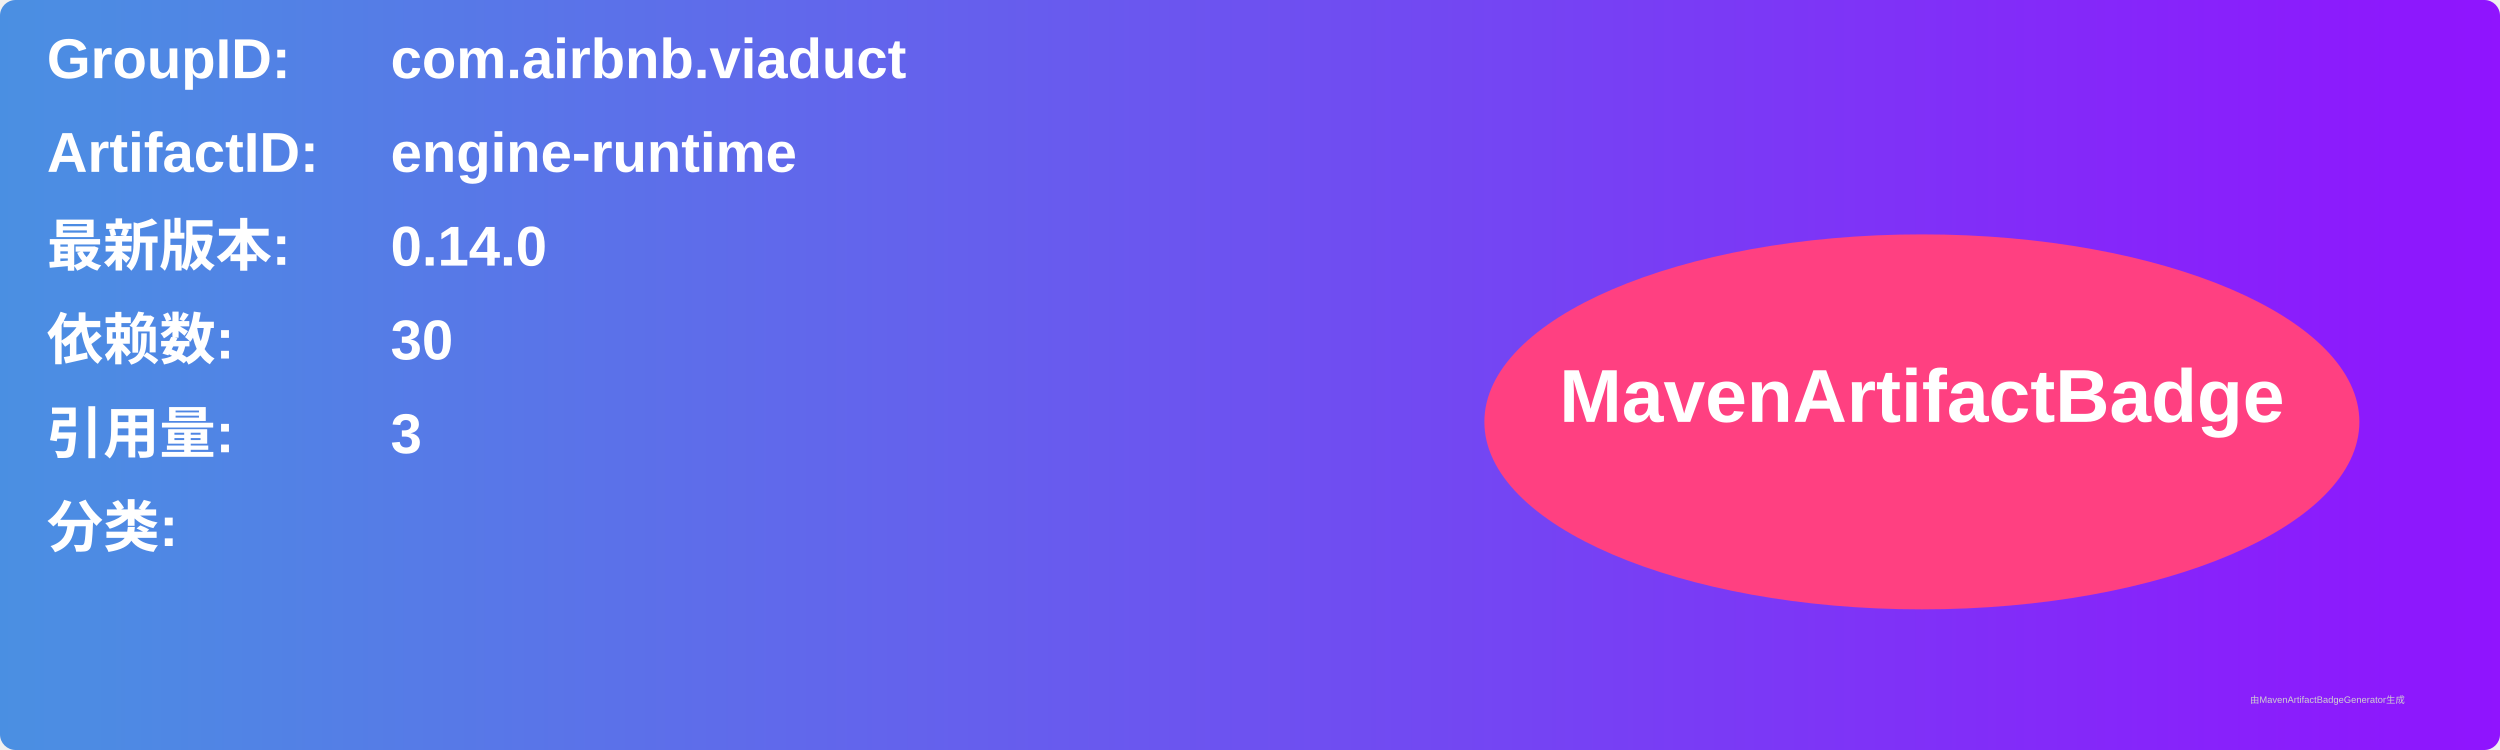
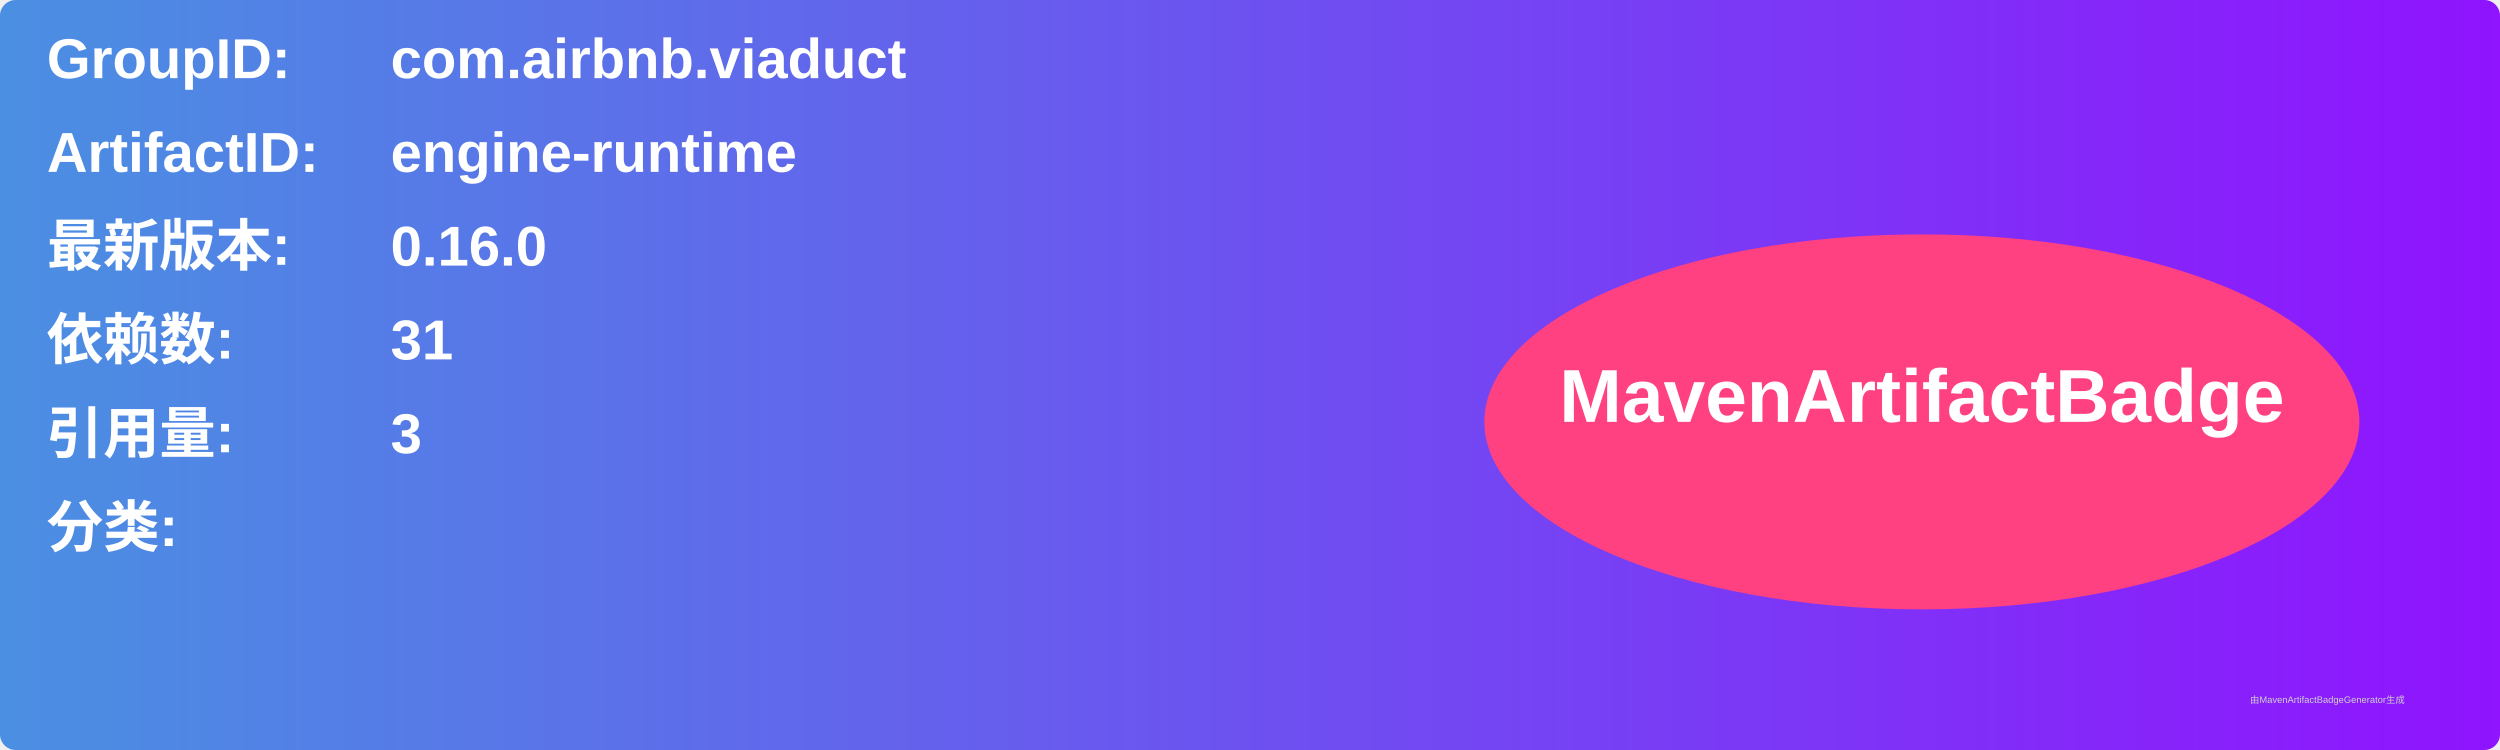
<svg xmlns="http://www.w3.org/2000/svg" width="800" height="240" viewBox="0 0 800 240">
  <linearGradient id="grad" x1="0%" y1="0%" x2="100%" y2="0%">
    <stop offset="0%" stop-color="#4a90e2" />
    <stop offset="100%" stop-color="#9013fe" />
  </linearGradient>
  <rect width="100%" height="100%" rx="5" ry="5" fill="url(#grad)" />
  <g transform="translate(15, 15)">
    <text x="0" y="10" font-family="Arial" font-size="18" fill="white" font-weight="bold" width="260">GroupID:</text>
    <text x="110" y="10" font-family="Arial" font-size="18" fill="white" font-weight="bold" width="460">com.airbnb.viaduct</text>
    <text x="0" y="40" font-family="Arial" font-size="18" fill="white" font-weight="bold" width="260">ArtifactID:</text>
    <text x="110" y="40" font-family="Arial" font-size="18" fill="white" font-weight="bold" width="460">engine-runtime</text>
    <text x="0" y="70" font-family="Arial" font-size="18" fill="white" font-weight="bold">最新版本:</text>
    <text x="110" y="70" font-family="Arial" font-size="18" fill="white" font-weight="bold">
-       <tspan font-weight="bold">0.14.0</tspan>
+       <tspan font-weight="bold">0.16.0</tspan>
    </text>
    <text x="0" y="100" font-family="Arial" font-size="18" fill="white" font-weight="bold">依赖数: </text>
    <text x="110" y="100" font-family="Arial" font-size="18" fill="white">
-       <tspan font-weight="bold">30</tspan>
+       <tspan font-weight="bold">31</tspan>
    </text>
    <text x="0" y="130" font-family="Arial" font-size="18" fill="white" font-weight="bold">引用量: </text>
    <text x="110" y="130" font-family="Arial" font-size="18" fill="white">
      <tspan font-weight="bold">3</tspan>
    </text>
    <text x="0" y="160" font-family="Arial" font-size="18" fill="white" font-weight="bold">分类:</text>
    <text x="10" y="190" font-family="Arial" font-size="10" fill="white">
      <tspan font-weight="bold" />
    </text>
    <ellipse cx="600" cy="120" rx="140" ry="60" fill="#ff4081" />
    <text x="600" y="120" text-anchor="middle" font-family="Arial" font-size="24" fill="white" font-weight="bold">MavenArtifactBadge</text>
  </g>
  <text x="720" y="225" font-family="Arial" font-size="3" fill="#d0d0d0">由MavenArtifactBadgeGenerator生成</text>
</svg>
